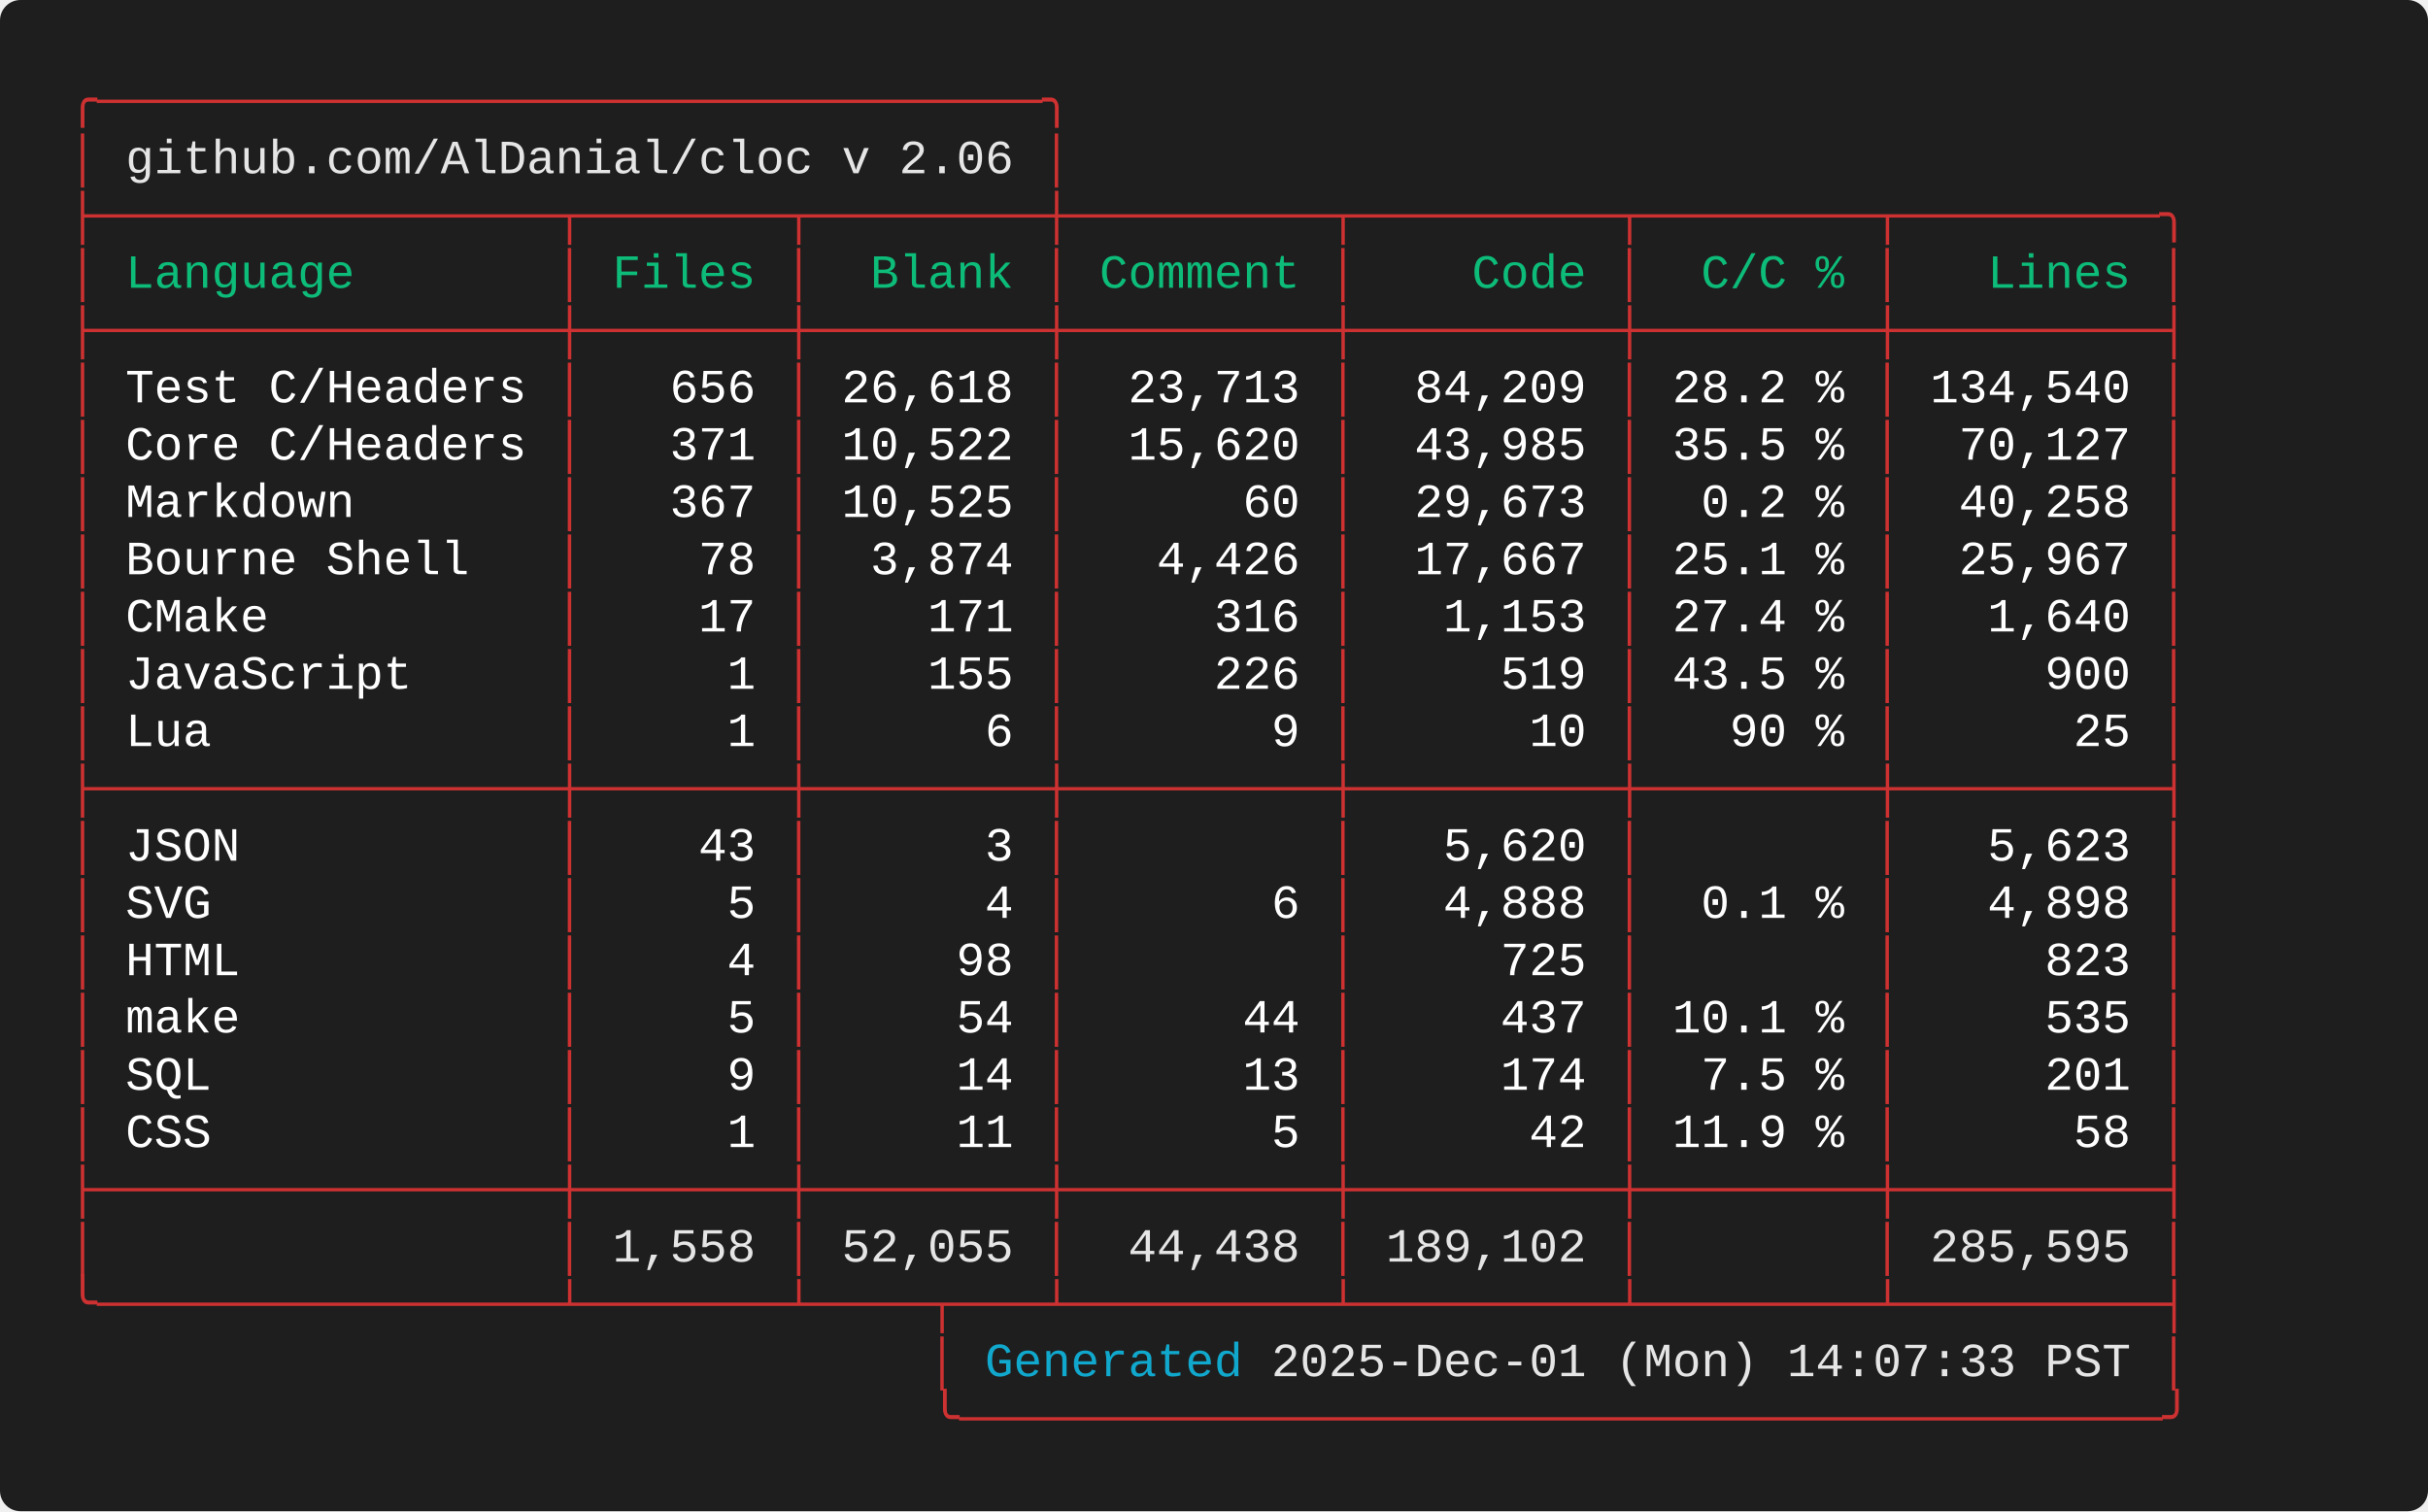
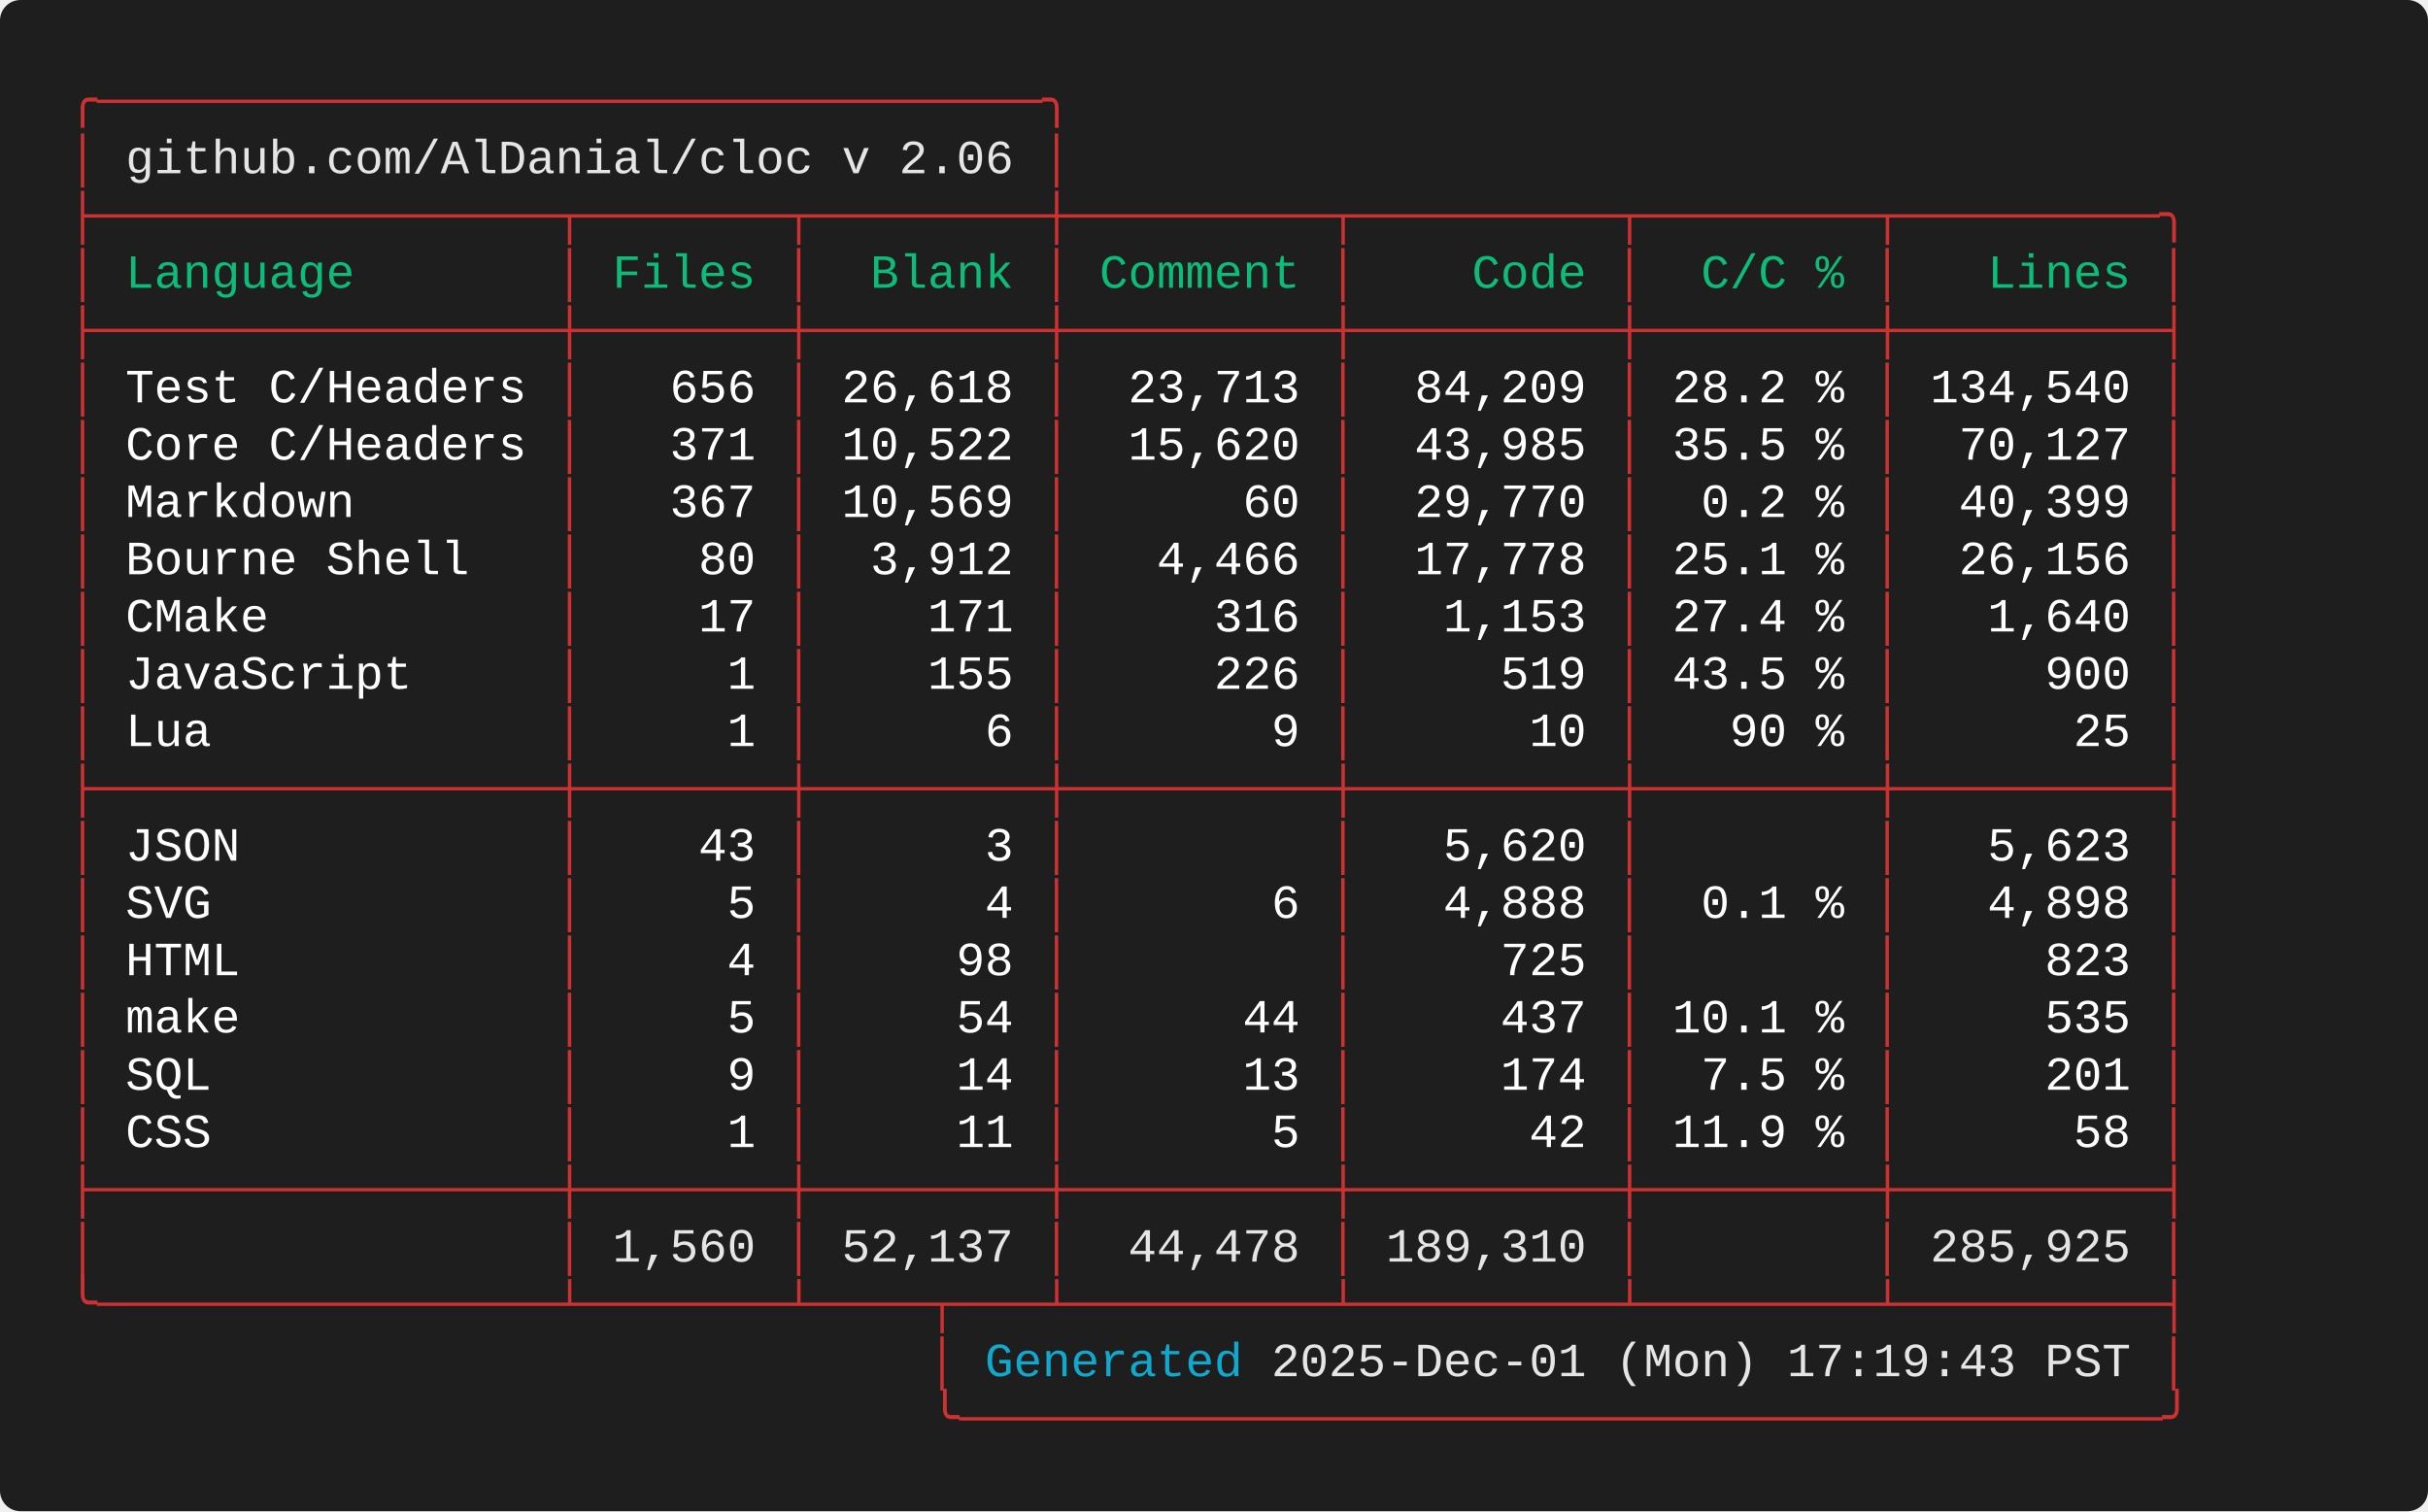
<svg xmlns="http://www.w3.org/2000/svg" width="712.00" height="443.20" viewBox="0 0 712.00 443.20">
  <defs>
    <style type="text/css">.terminal-text { font-family: 'Consolas', 'Consolas', 'Monaco', 'Courier New', monospace; }</style>
  </defs>
  <rect width="100%" height="100%" fill="#1e1e1e" rx="6" />
  <text x="20.00" y="34.00" font-size="14" class="terminal-text" xml:space="preserve" textLength="294.00" lengthAdjust="spacingAndGlyphs" fill="#cd3131">╭─────────────────────────────────╮</text>
  <text x="20.00" y="50.80" font-size="14" class="terminal-text" xml:space="preserve" textLength="16.80" lengthAdjust="spacingAndGlyphs" fill="#cd3131">│ </text>
  <text x="36.80" y="50.80" font-size="14" class="terminal-text" xml:space="preserve" textLength="260.40" lengthAdjust="spacingAndGlyphs" fill="#e5e5e5">github.com/AlDanial/cloc v 2.06</text>
  <text x="297.20" y="50.80" font-size="14" class="terminal-text" xml:space="preserve" textLength="8.40" lengthAdjust="spacingAndGlyphs" fill="#ffffff"> </text>
  <text x="305.60" y="50.80" font-size="14" class="terminal-text" xml:space="preserve" textLength="8.40" lengthAdjust="spacingAndGlyphs" fill="#cd3131">│</text>
  <text x="20.00" y="67.60" font-size="14" class="terminal-text" xml:space="preserve" textLength="621.60" lengthAdjust="spacingAndGlyphs" fill="#cd3131">├────────────────┬───────┬────────┼─────────┬─────────┬────────┬─────────╮</text>
  <text x="20.00" y="84.40" font-size="14" class="terminal-text" xml:space="preserve" textLength="8.40" lengthAdjust="spacingAndGlyphs" fill="#cd3131">│</text>
  <text x="28.40" y="84.40" font-size="14" class="terminal-text" xml:space="preserve" textLength="134.40" lengthAdjust="spacingAndGlyphs" fill="#0dbc79"> Language       </text>
  <text x="162.80" y="84.40" font-size="14" class="terminal-text" xml:space="preserve" textLength="8.40" lengthAdjust="spacingAndGlyphs" fill="#cd3131">│</text>
  <text x="171.20" y="84.40" font-size="14" class="terminal-text" xml:space="preserve" textLength="58.80" lengthAdjust="spacingAndGlyphs" fill="#0dbc79"> Files </text>
  <text x="230.00" y="84.40" font-size="14" class="terminal-text" xml:space="preserve" textLength="8.40" lengthAdjust="spacingAndGlyphs" fill="#cd3131">│</text>
  <text x="238.40" y="84.40" font-size="14" class="terminal-text" xml:space="preserve" textLength="67.20" lengthAdjust="spacingAndGlyphs" fill="#0dbc79">  Blank </text>
  <text x="305.60" y="84.40" font-size="14" class="terminal-text" xml:space="preserve" textLength="8.40" lengthAdjust="spacingAndGlyphs" fill="#cd3131">│</text>
  <text x="314.00" y="84.40" font-size="14" class="terminal-text" xml:space="preserve" textLength="75.60" lengthAdjust="spacingAndGlyphs" fill="#0dbc79"> Comment </text>
  <text x="389.60" y="84.40" font-size="14" class="terminal-text" xml:space="preserve" textLength="8.40" lengthAdjust="spacingAndGlyphs" fill="#cd3131">│</text>
  <text x="398.00" y="84.40" font-size="14" class="terminal-text" xml:space="preserve" textLength="75.60" lengthAdjust="spacingAndGlyphs" fill="#0dbc79">    Code </text>
  <text x="473.60" y="84.40" font-size="14" class="terminal-text" xml:space="preserve" textLength="8.40" lengthAdjust="spacingAndGlyphs" fill="#cd3131">│</text>
  <text x="482.00" y="84.40" font-size="14" class="terminal-text" xml:space="preserve" textLength="67.20" lengthAdjust="spacingAndGlyphs" fill="#0dbc79">  C/C % </text>
  <text x="549.20" y="84.40" font-size="14" class="terminal-text" xml:space="preserve" textLength="8.40" lengthAdjust="spacingAndGlyphs" fill="#cd3131">│</text>
  <text x="557.60" y="84.40" font-size="14" class="terminal-text" xml:space="preserve" textLength="75.60" lengthAdjust="spacingAndGlyphs" fill="#0dbc79">   Lines </text>
  <text x="633.20" y="84.40" font-size="14" class="terminal-text" xml:space="preserve" textLength="8.40" lengthAdjust="spacingAndGlyphs" fill="#cd3131">│</text>
  <text x="20.00" y="101.20" font-size="14" class="terminal-text" xml:space="preserve" textLength="621.60" lengthAdjust="spacingAndGlyphs" fill="#cd3131">├────────────────┼───────┼────────┼─────────┼─────────┼────────┼─────────┤</text>
  <text x="20.00" y="118.00" font-size="14" class="terminal-text" xml:space="preserve" textLength="8.40" lengthAdjust="spacingAndGlyphs" fill="#cd3131">│</text>
  <text x="28.40" y="118.00" font-size="14" class="terminal-text" xml:space="preserve" textLength="134.40" lengthAdjust="spacingAndGlyphs" fill="#ffffff"> Test C/Headers </text>
  <text x="162.80" y="118.00" font-size="14" class="terminal-text" xml:space="preserve" textLength="8.40" lengthAdjust="spacingAndGlyphs" fill="#cd3131">│</text>
  <text x="171.20" y="118.00" font-size="14" class="terminal-text" xml:space="preserve" textLength="58.80" lengthAdjust="spacingAndGlyphs" fill="#ffffff">   656 </text>
  <text x="230.00" y="118.00" font-size="14" class="terminal-text" xml:space="preserve" textLength="8.40" lengthAdjust="spacingAndGlyphs" fill="#cd3131">│</text>
  <text x="238.40" y="118.00" font-size="14" class="terminal-text" xml:space="preserve" textLength="67.20" lengthAdjust="spacingAndGlyphs" fill="#ffffff"> 26,618 </text>
  <text x="305.60" y="118.00" font-size="14" class="terminal-text" xml:space="preserve" textLength="8.40" lengthAdjust="spacingAndGlyphs" fill="#cd3131">│</text>
  <text x="314.00" y="118.00" font-size="14" class="terminal-text" xml:space="preserve" textLength="75.60" lengthAdjust="spacingAndGlyphs" fill="#ffffff">  23,713 </text>
  <text x="389.60" y="118.00" font-size="14" class="terminal-text" xml:space="preserve" textLength="8.40" lengthAdjust="spacingAndGlyphs" fill="#cd3131">│</text>
  <text x="398.00" y="118.00" font-size="14" class="terminal-text" xml:space="preserve" textLength="75.60" lengthAdjust="spacingAndGlyphs" fill="#ffffff">  84,209 </text>
  <text x="473.60" y="118.00" font-size="14" class="terminal-text" xml:space="preserve" textLength="8.40" lengthAdjust="spacingAndGlyphs" fill="#cd3131">│</text>
  <text x="482.00" y="118.00" font-size="14" class="terminal-text" xml:space="preserve" textLength="67.20" lengthAdjust="spacingAndGlyphs" fill="#ffffff"> 28.2 % </text>
  <text x="549.20" y="118.00" font-size="14" class="terminal-text" xml:space="preserve" textLength="8.40" lengthAdjust="spacingAndGlyphs" fill="#cd3131">│</text>
  <text x="557.60" y="118.00" font-size="14" class="terminal-text" xml:space="preserve" textLength="75.60" lengthAdjust="spacingAndGlyphs" fill="#ffffff"> 134,540 </text>
  <text x="633.20" y="118.00" font-size="14" class="terminal-text" xml:space="preserve" textLength="8.40" lengthAdjust="spacingAndGlyphs" fill="#cd3131">│</text>
  <text x="20.00" y="134.80" font-size="14" class="terminal-text" xml:space="preserve" textLength="8.40" lengthAdjust="spacingAndGlyphs" fill="#cd3131">│</text>
  <text x="28.40" y="134.80" font-size="14" class="terminal-text" xml:space="preserve" textLength="134.40" lengthAdjust="spacingAndGlyphs" fill="#ffffff"> Core C/Headers </text>
  <text x="162.80" y="134.80" font-size="14" class="terminal-text" xml:space="preserve" textLength="8.40" lengthAdjust="spacingAndGlyphs" fill="#cd3131">│</text>
  <text x="171.20" y="134.80" font-size="14" class="terminal-text" xml:space="preserve" textLength="58.80" lengthAdjust="spacingAndGlyphs" fill="#ffffff">   371 </text>
  <text x="230.00" y="134.80" font-size="14" class="terminal-text" xml:space="preserve" textLength="8.40" lengthAdjust="spacingAndGlyphs" fill="#cd3131">│</text>
  <text x="238.40" y="134.80" font-size="14" class="terminal-text" xml:space="preserve" textLength="67.20" lengthAdjust="spacingAndGlyphs" fill="#ffffff"> 10,522 </text>
  <text x="305.60" y="134.80" font-size="14" class="terminal-text" xml:space="preserve" textLength="8.40" lengthAdjust="spacingAndGlyphs" fill="#cd3131">│</text>
  <text x="314.00" y="134.80" font-size="14" class="terminal-text" xml:space="preserve" textLength="75.60" lengthAdjust="spacingAndGlyphs" fill="#ffffff">  15,620 </text>
  <text x="389.60" y="134.80" font-size="14" class="terminal-text" xml:space="preserve" textLength="8.40" lengthAdjust="spacingAndGlyphs" fill="#cd3131">│</text>
  <text x="398.00" y="134.80" font-size="14" class="terminal-text" xml:space="preserve" textLength="75.60" lengthAdjust="spacingAndGlyphs" fill="#ffffff">  43,985 </text>
  <text x="473.60" y="134.80" font-size="14" class="terminal-text" xml:space="preserve" textLength="8.40" lengthAdjust="spacingAndGlyphs" fill="#cd3131">│</text>
  <text x="482.00" y="134.80" font-size="14" class="terminal-text" xml:space="preserve" textLength="67.20" lengthAdjust="spacingAndGlyphs" fill="#ffffff"> 35.5 % </text>
  <text x="549.20" y="134.80" font-size="14" class="terminal-text" xml:space="preserve" textLength="8.40" lengthAdjust="spacingAndGlyphs" fill="#cd3131">│</text>
  <text x="557.60" y="134.80" font-size="14" class="terminal-text" xml:space="preserve" textLength="75.60" lengthAdjust="spacingAndGlyphs" fill="#ffffff">  70,127 </text>
  <text x="633.20" y="134.80" font-size="14" class="terminal-text" xml:space="preserve" textLength="8.40" lengthAdjust="spacingAndGlyphs" fill="#cd3131">│</text>
  <text x="20.00" y="151.60" font-size="14" class="terminal-text" xml:space="preserve" textLength="8.40" lengthAdjust="spacingAndGlyphs" fill="#cd3131">│</text>
  <text x="28.40" y="151.60" font-size="14" class="terminal-text" xml:space="preserve" textLength="134.40" lengthAdjust="spacingAndGlyphs" fill="#ffffff"> Markdown       </text>
  <text x="162.80" y="151.60" font-size="14" class="terminal-text" xml:space="preserve" textLength="8.40" lengthAdjust="spacingAndGlyphs" fill="#cd3131">│</text>
  <text x="171.20" y="151.60" font-size="14" class="terminal-text" xml:space="preserve" textLength="58.80" lengthAdjust="spacingAndGlyphs" fill="#ffffff">   367 </text>
  <text x="230.00" y="151.60" font-size="14" class="terminal-text" xml:space="preserve" textLength="8.40" lengthAdjust="spacingAndGlyphs" fill="#cd3131">│</text>
-   <text x="238.40" y="151.60" font-size="14" class="terminal-text" xml:space="preserve" textLength="67.20" lengthAdjust="spacingAndGlyphs" fill="#ffffff"> 10,525 </text>
+   <text x="238.40" y="151.60" font-size="14" class="terminal-text" xml:space="preserve" textLength="67.20" lengthAdjust="spacingAndGlyphs" fill="#ffffff"> 10,569 </text>
  <text x="305.60" y="151.60" font-size="14" class="terminal-text" xml:space="preserve" textLength="8.40" lengthAdjust="spacingAndGlyphs" fill="#cd3131">│</text>
  <text x="314.00" y="151.60" font-size="14" class="terminal-text" xml:space="preserve" textLength="75.60" lengthAdjust="spacingAndGlyphs" fill="#ffffff">      60 </text>
  <text x="389.60" y="151.60" font-size="14" class="terminal-text" xml:space="preserve" textLength="8.40" lengthAdjust="spacingAndGlyphs" fill="#cd3131">│</text>
-   <text x="398.00" y="151.60" font-size="14" class="terminal-text" xml:space="preserve" textLength="75.60" lengthAdjust="spacingAndGlyphs" fill="#ffffff">  29,673 </text>
+   <text x="398.00" y="151.60" font-size="14" class="terminal-text" xml:space="preserve" textLength="75.60" lengthAdjust="spacingAndGlyphs" fill="#ffffff">  29,770 </text>
  <text x="473.60" y="151.60" font-size="14" class="terminal-text" xml:space="preserve" textLength="8.40" lengthAdjust="spacingAndGlyphs" fill="#cd3131">│</text>
  <text x="482.00" y="151.60" font-size="14" class="terminal-text" xml:space="preserve" textLength="67.20" lengthAdjust="spacingAndGlyphs" fill="#ffffff">  0.2 % </text>
  <text x="549.20" y="151.60" font-size="14" class="terminal-text" xml:space="preserve" textLength="8.40" lengthAdjust="spacingAndGlyphs" fill="#cd3131">│</text>
-   <text x="557.60" y="151.60" font-size="14" class="terminal-text" xml:space="preserve" textLength="75.60" lengthAdjust="spacingAndGlyphs" fill="#ffffff">  40,258 </text>
+   <text x="557.60" y="151.60" font-size="14" class="terminal-text" xml:space="preserve" textLength="75.60" lengthAdjust="spacingAndGlyphs" fill="#ffffff">  40,399 </text>
  <text x="633.20" y="151.60" font-size="14" class="terminal-text" xml:space="preserve" textLength="8.40" lengthAdjust="spacingAndGlyphs" fill="#cd3131">│</text>
  <text x="20.00" y="168.40" font-size="14" class="terminal-text" xml:space="preserve" textLength="8.40" lengthAdjust="spacingAndGlyphs" fill="#cd3131">│</text>
  <text x="28.40" y="168.40" font-size="14" class="terminal-text" xml:space="preserve" textLength="134.40" lengthAdjust="spacingAndGlyphs" fill="#ffffff"> Bourne Shell   </text>
  <text x="162.80" y="168.40" font-size="14" class="terminal-text" xml:space="preserve" textLength="8.40" lengthAdjust="spacingAndGlyphs" fill="#cd3131">│</text>
-   <text x="171.20" y="168.40" font-size="14" class="terminal-text" xml:space="preserve" textLength="58.80" lengthAdjust="spacingAndGlyphs" fill="#ffffff">    78 </text>
+   <text x="171.20" y="168.40" font-size="14" class="terminal-text" xml:space="preserve" textLength="58.80" lengthAdjust="spacingAndGlyphs" fill="#ffffff">    80 </text>
  <text x="230.00" y="168.40" font-size="14" class="terminal-text" xml:space="preserve" textLength="8.40" lengthAdjust="spacingAndGlyphs" fill="#cd3131">│</text>
-   <text x="238.40" y="168.40" font-size="14" class="terminal-text" xml:space="preserve" textLength="67.20" lengthAdjust="spacingAndGlyphs" fill="#ffffff">  3,874 </text>
+   <text x="238.40" y="168.40" font-size="14" class="terminal-text" xml:space="preserve" textLength="67.20" lengthAdjust="spacingAndGlyphs" fill="#ffffff">  3,912 </text>
  <text x="305.60" y="168.40" font-size="14" class="terminal-text" xml:space="preserve" textLength="8.40" lengthAdjust="spacingAndGlyphs" fill="#cd3131">│</text>
-   <text x="314.00" y="168.40" font-size="14" class="terminal-text" xml:space="preserve" textLength="75.60" lengthAdjust="spacingAndGlyphs" fill="#ffffff">   4,426 </text>
+   <text x="314.00" y="168.40" font-size="14" class="terminal-text" xml:space="preserve" textLength="75.60" lengthAdjust="spacingAndGlyphs" fill="#ffffff">   4,466 </text>
  <text x="389.60" y="168.40" font-size="14" class="terminal-text" xml:space="preserve" textLength="8.40" lengthAdjust="spacingAndGlyphs" fill="#cd3131">│</text>
-   <text x="398.00" y="168.40" font-size="14" class="terminal-text" xml:space="preserve" textLength="75.60" lengthAdjust="spacingAndGlyphs" fill="#ffffff">  17,667 </text>
+   <text x="398.00" y="168.40" font-size="14" class="terminal-text" xml:space="preserve" textLength="75.60" lengthAdjust="spacingAndGlyphs" fill="#ffffff">  17,778 </text>
  <text x="473.60" y="168.40" font-size="14" class="terminal-text" xml:space="preserve" textLength="8.40" lengthAdjust="spacingAndGlyphs" fill="#cd3131">│</text>
  <text x="482.00" y="168.40" font-size="14" class="terminal-text" xml:space="preserve" textLength="67.20" lengthAdjust="spacingAndGlyphs" fill="#ffffff"> 25.1 % </text>
  <text x="549.20" y="168.40" font-size="14" class="terminal-text" xml:space="preserve" textLength="8.40" lengthAdjust="spacingAndGlyphs" fill="#cd3131">│</text>
-   <text x="557.60" y="168.40" font-size="14" class="terminal-text" xml:space="preserve" textLength="75.60" lengthAdjust="spacingAndGlyphs" fill="#ffffff">  25,967 </text>
+   <text x="557.60" y="168.40" font-size="14" class="terminal-text" xml:space="preserve" textLength="75.60" lengthAdjust="spacingAndGlyphs" fill="#ffffff">  26,156 </text>
  <text x="633.20" y="168.40" font-size="14" class="terminal-text" xml:space="preserve" textLength="8.40" lengthAdjust="spacingAndGlyphs" fill="#cd3131">│</text>
  <text x="20.00" y="185.20" font-size="14" class="terminal-text" xml:space="preserve" textLength="8.40" lengthAdjust="spacingAndGlyphs" fill="#cd3131">│</text>
  <text x="28.40" y="185.20" font-size="14" class="terminal-text" xml:space="preserve" textLength="134.40" lengthAdjust="spacingAndGlyphs" fill="#ffffff"> CMake          </text>
  <text x="162.80" y="185.20" font-size="14" class="terminal-text" xml:space="preserve" textLength="8.40" lengthAdjust="spacingAndGlyphs" fill="#cd3131">│</text>
  <text x="171.20" y="185.20" font-size="14" class="terminal-text" xml:space="preserve" textLength="58.80" lengthAdjust="spacingAndGlyphs" fill="#ffffff">    17 </text>
  <text x="230.00" y="185.20" font-size="14" class="terminal-text" xml:space="preserve" textLength="8.40" lengthAdjust="spacingAndGlyphs" fill="#cd3131">│</text>
  <text x="238.40" y="185.20" font-size="14" class="terminal-text" xml:space="preserve" textLength="67.20" lengthAdjust="spacingAndGlyphs" fill="#ffffff">    171 </text>
  <text x="305.60" y="185.20" font-size="14" class="terminal-text" xml:space="preserve" textLength="8.40" lengthAdjust="spacingAndGlyphs" fill="#cd3131">│</text>
  <text x="314.00" y="185.20" font-size="14" class="terminal-text" xml:space="preserve" textLength="75.60" lengthAdjust="spacingAndGlyphs" fill="#ffffff">     316 </text>
  <text x="389.60" y="185.20" font-size="14" class="terminal-text" xml:space="preserve" textLength="8.40" lengthAdjust="spacingAndGlyphs" fill="#cd3131">│</text>
  <text x="398.00" y="185.20" font-size="14" class="terminal-text" xml:space="preserve" textLength="75.60" lengthAdjust="spacingAndGlyphs" fill="#ffffff">   1,153 </text>
  <text x="473.60" y="185.20" font-size="14" class="terminal-text" xml:space="preserve" textLength="8.40" lengthAdjust="spacingAndGlyphs" fill="#cd3131">│</text>
  <text x="482.00" y="185.20" font-size="14" class="terminal-text" xml:space="preserve" textLength="67.20" lengthAdjust="spacingAndGlyphs" fill="#ffffff"> 27.4 % </text>
  <text x="549.20" y="185.20" font-size="14" class="terminal-text" xml:space="preserve" textLength="8.40" lengthAdjust="spacingAndGlyphs" fill="#cd3131">│</text>
  <text x="557.60" y="185.20" font-size="14" class="terminal-text" xml:space="preserve" textLength="75.60" lengthAdjust="spacingAndGlyphs" fill="#ffffff">   1,640 </text>
  <text x="633.20" y="185.20" font-size="14" class="terminal-text" xml:space="preserve" textLength="8.40" lengthAdjust="spacingAndGlyphs" fill="#cd3131">│</text>
  <text x="20.00" y="202.00" font-size="14" class="terminal-text" xml:space="preserve" textLength="8.40" lengthAdjust="spacingAndGlyphs" fill="#cd3131">│</text>
  <text x="28.40" y="202.00" font-size="14" class="terminal-text" xml:space="preserve" textLength="134.40" lengthAdjust="spacingAndGlyphs" fill="#ffffff"> JavaScript     </text>
  <text x="162.80" y="202.00" font-size="14" class="terminal-text" xml:space="preserve" textLength="8.40" lengthAdjust="spacingAndGlyphs" fill="#cd3131">│</text>
  <text x="171.20" y="202.00" font-size="14" class="terminal-text" xml:space="preserve" textLength="58.80" lengthAdjust="spacingAndGlyphs" fill="#ffffff">     1 </text>
  <text x="230.00" y="202.00" font-size="14" class="terminal-text" xml:space="preserve" textLength="8.40" lengthAdjust="spacingAndGlyphs" fill="#cd3131">│</text>
  <text x="238.40" y="202.00" font-size="14" class="terminal-text" xml:space="preserve" textLength="67.20" lengthAdjust="spacingAndGlyphs" fill="#ffffff">    155 </text>
  <text x="305.60" y="202.00" font-size="14" class="terminal-text" xml:space="preserve" textLength="8.40" lengthAdjust="spacingAndGlyphs" fill="#cd3131">│</text>
  <text x="314.00" y="202.00" font-size="14" class="terminal-text" xml:space="preserve" textLength="75.60" lengthAdjust="spacingAndGlyphs" fill="#ffffff">     226 </text>
  <text x="389.60" y="202.00" font-size="14" class="terminal-text" xml:space="preserve" textLength="8.40" lengthAdjust="spacingAndGlyphs" fill="#cd3131">│</text>
  <text x="398.00" y="202.00" font-size="14" class="terminal-text" xml:space="preserve" textLength="75.60" lengthAdjust="spacingAndGlyphs" fill="#ffffff">     519 </text>
  <text x="473.60" y="202.00" font-size="14" class="terminal-text" xml:space="preserve" textLength="8.40" lengthAdjust="spacingAndGlyphs" fill="#cd3131">│</text>
  <text x="482.00" y="202.00" font-size="14" class="terminal-text" xml:space="preserve" textLength="67.20" lengthAdjust="spacingAndGlyphs" fill="#ffffff"> 43.5 % </text>
  <text x="549.20" y="202.00" font-size="14" class="terminal-text" xml:space="preserve" textLength="8.40" lengthAdjust="spacingAndGlyphs" fill="#cd3131">│</text>
  <text x="557.60" y="202.00" font-size="14" class="terminal-text" xml:space="preserve" textLength="75.60" lengthAdjust="spacingAndGlyphs" fill="#ffffff">     900 </text>
  <text x="633.20" y="202.00" font-size="14" class="terminal-text" xml:space="preserve" textLength="8.40" lengthAdjust="spacingAndGlyphs" fill="#cd3131">│</text>
  <text x="20.00" y="218.80" font-size="14" class="terminal-text" xml:space="preserve" textLength="8.40" lengthAdjust="spacingAndGlyphs" fill="#cd3131">│</text>
  <text x="28.40" y="218.80" font-size="14" class="terminal-text" xml:space="preserve" textLength="134.40" lengthAdjust="spacingAndGlyphs" fill="#ffffff"> Lua            </text>
  <text x="162.80" y="218.80" font-size="14" class="terminal-text" xml:space="preserve" textLength="8.40" lengthAdjust="spacingAndGlyphs" fill="#cd3131">│</text>
  <text x="171.20" y="218.80" font-size="14" class="terminal-text" xml:space="preserve" textLength="58.80" lengthAdjust="spacingAndGlyphs" fill="#ffffff">     1 </text>
  <text x="230.00" y="218.80" font-size="14" class="terminal-text" xml:space="preserve" textLength="8.40" lengthAdjust="spacingAndGlyphs" fill="#cd3131">│</text>
  <text x="238.40" y="218.80" font-size="14" class="terminal-text" xml:space="preserve" textLength="67.20" lengthAdjust="spacingAndGlyphs" fill="#ffffff">      6 </text>
  <text x="305.60" y="218.80" font-size="14" class="terminal-text" xml:space="preserve" textLength="8.40" lengthAdjust="spacingAndGlyphs" fill="#cd3131">│</text>
  <text x="314.00" y="218.80" font-size="14" class="terminal-text" xml:space="preserve" textLength="75.60" lengthAdjust="spacingAndGlyphs" fill="#ffffff">       9 </text>
  <text x="389.60" y="218.80" font-size="14" class="terminal-text" xml:space="preserve" textLength="8.40" lengthAdjust="spacingAndGlyphs" fill="#cd3131">│</text>
  <text x="398.00" y="218.80" font-size="14" class="terminal-text" xml:space="preserve" textLength="75.60" lengthAdjust="spacingAndGlyphs" fill="#ffffff">      10 </text>
  <text x="473.60" y="218.80" font-size="14" class="terminal-text" xml:space="preserve" textLength="8.40" lengthAdjust="spacingAndGlyphs" fill="#cd3131">│</text>
  <text x="482.00" y="218.80" font-size="14" class="terminal-text" xml:space="preserve" textLength="67.20" lengthAdjust="spacingAndGlyphs" fill="#ffffff">   90 % </text>
  <text x="549.20" y="218.80" font-size="14" class="terminal-text" xml:space="preserve" textLength="8.40" lengthAdjust="spacingAndGlyphs" fill="#cd3131">│</text>
  <text x="557.60" y="218.80" font-size="14" class="terminal-text" xml:space="preserve" textLength="75.60" lengthAdjust="spacingAndGlyphs" fill="#ffffff">      25 </text>
  <text x="633.20" y="218.80" font-size="14" class="terminal-text" xml:space="preserve" textLength="8.40" lengthAdjust="spacingAndGlyphs" fill="#cd3131">│</text>
  <text x="20.00" y="235.60" font-size="14" class="terminal-text" xml:space="preserve" textLength="621.60" lengthAdjust="spacingAndGlyphs" fill="#cd3131">├────────────────┼───────┼────────┼─────────┼─────────┼────────┼─────────┤</text>
  <text x="20.00" y="252.40" font-size="14" class="terminal-text" xml:space="preserve" textLength="8.40" lengthAdjust="spacingAndGlyphs" fill="#cd3131">│</text>
  <text x="28.40" y="252.40" font-size="14" class="terminal-text" xml:space="preserve" textLength="134.40" lengthAdjust="spacingAndGlyphs" fill="#ffffff"> JSON           </text>
  <text x="162.80" y="252.40" font-size="14" class="terminal-text" xml:space="preserve" textLength="8.40" lengthAdjust="spacingAndGlyphs" fill="#cd3131">│</text>
  <text x="171.20" y="252.40" font-size="14" class="terminal-text" xml:space="preserve" textLength="58.80" lengthAdjust="spacingAndGlyphs" fill="#ffffff">    43 </text>
  <text x="230.00" y="252.40" font-size="14" class="terminal-text" xml:space="preserve" textLength="8.40" lengthAdjust="spacingAndGlyphs" fill="#cd3131">│</text>
  <text x="238.40" y="252.40" font-size="14" class="terminal-text" xml:space="preserve" textLength="67.20" lengthAdjust="spacingAndGlyphs" fill="#ffffff">      3 </text>
  <text x="305.60" y="252.40" font-size="14" class="terminal-text" xml:space="preserve" textLength="8.40" lengthAdjust="spacingAndGlyphs" fill="#cd3131">│</text>
  <text x="314.00" y="252.40" font-size="14" class="terminal-text" xml:space="preserve" textLength="75.60" lengthAdjust="spacingAndGlyphs" fill="#ffffff">         </text>
  <text x="389.60" y="252.40" font-size="14" class="terminal-text" xml:space="preserve" textLength="8.40" lengthAdjust="spacingAndGlyphs" fill="#cd3131">│</text>
  <text x="398.00" y="252.40" font-size="14" class="terminal-text" xml:space="preserve" textLength="75.60" lengthAdjust="spacingAndGlyphs" fill="#ffffff">   5,620 </text>
  <text x="473.60" y="252.40" font-size="14" class="terminal-text" xml:space="preserve" textLength="8.40" lengthAdjust="spacingAndGlyphs" fill="#cd3131">│</text>
  <text x="482.00" y="252.40" font-size="14" class="terminal-text" xml:space="preserve" textLength="67.20" lengthAdjust="spacingAndGlyphs" fill="#ffffff">        </text>
  <text x="549.20" y="252.40" font-size="14" class="terminal-text" xml:space="preserve" textLength="8.40" lengthAdjust="spacingAndGlyphs" fill="#cd3131">│</text>
  <text x="557.60" y="252.40" font-size="14" class="terminal-text" xml:space="preserve" textLength="75.60" lengthAdjust="spacingAndGlyphs" fill="#ffffff">   5,623 </text>
  <text x="633.20" y="252.40" font-size="14" class="terminal-text" xml:space="preserve" textLength="8.40" lengthAdjust="spacingAndGlyphs" fill="#cd3131">│</text>
  <text x="20.00" y="269.20" font-size="14" class="terminal-text" xml:space="preserve" textLength="8.40" lengthAdjust="spacingAndGlyphs" fill="#cd3131">│</text>
  <text x="28.40" y="269.20" font-size="14" class="terminal-text" xml:space="preserve" textLength="134.40" lengthAdjust="spacingAndGlyphs" fill="#ffffff"> SVG            </text>
  <text x="162.80" y="269.20" font-size="14" class="terminal-text" xml:space="preserve" textLength="8.40" lengthAdjust="spacingAndGlyphs" fill="#cd3131">│</text>
  <text x="171.20" y="269.20" font-size="14" class="terminal-text" xml:space="preserve" textLength="58.80" lengthAdjust="spacingAndGlyphs" fill="#ffffff">     5 </text>
  <text x="230.00" y="269.20" font-size="14" class="terminal-text" xml:space="preserve" textLength="8.40" lengthAdjust="spacingAndGlyphs" fill="#cd3131">│</text>
  <text x="238.40" y="269.20" font-size="14" class="terminal-text" xml:space="preserve" textLength="67.20" lengthAdjust="spacingAndGlyphs" fill="#ffffff">      4 </text>
  <text x="305.60" y="269.20" font-size="14" class="terminal-text" xml:space="preserve" textLength="8.40" lengthAdjust="spacingAndGlyphs" fill="#cd3131">│</text>
  <text x="314.00" y="269.20" font-size="14" class="terminal-text" xml:space="preserve" textLength="75.60" lengthAdjust="spacingAndGlyphs" fill="#ffffff">       6 </text>
  <text x="389.60" y="269.20" font-size="14" class="terminal-text" xml:space="preserve" textLength="8.40" lengthAdjust="spacingAndGlyphs" fill="#cd3131">│</text>
  <text x="398.00" y="269.20" font-size="14" class="terminal-text" xml:space="preserve" textLength="75.60" lengthAdjust="spacingAndGlyphs" fill="#ffffff">   4,888 </text>
  <text x="473.60" y="269.20" font-size="14" class="terminal-text" xml:space="preserve" textLength="8.40" lengthAdjust="spacingAndGlyphs" fill="#cd3131">│</text>
  <text x="482.00" y="269.20" font-size="14" class="terminal-text" xml:space="preserve" textLength="67.20" lengthAdjust="spacingAndGlyphs" fill="#ffffff">  0.1 % </text>
  <text x="549.20" y="269.20" font-size="14" class="terminal-text" xml:space="preserve" textLength="8.40" lengthAdjust="spacingAndGlyphs" fill="#cd3131">│</text>
  <text x="557.60" y="269.20" font-size="14" class="terminal-text" xml:space="preserve" textLength="75.60" lengthAdjust="spacingAndGlyphs" fill="#ffffff">   4,898 </text>
  <text x="633.20" y="269.20" font-size="14" class="terminal-text" xml:space="preserve" textLength="8.40" lengthAdjust="spacingAndGlyphs" fill="#cd3131">│</text>
  <text x="20.00" y="286.00" font-size="14" class="terminal-text" xml:space="preserve" textLength="8.40" lengthAdjust="spacingAndGlyphs" fill="#cd3131">│</text>
  <text x="28.40" y="286.00" font-size="14" class="terminal-text" xml:space="preserve" textLength="134.40" lengthAdjust="spacingAndGlyphs" fill="#ffffff"> HTML           </text>
  <text x="162.80" y="286.00" font-size="14" class="terminal-text" xml:space="preserve" textLength="8.40" lengthAdjust="spacingAndGlyphs" fill="#cd3131">│</text>
  <text x="171.20" y="286.00" font-size="14" class="terminal-text" xml:space="preserve" textLength="58.80" lengthAdjust="spacingAndGlyphs" fill="#ffffff">     4 </text>
  <text x="230.00" y="286.00" font-size="14" class="terminal-text" xml:space="preserve" textLength="8.40" lengthAdjust="spacingAndGlyphs" fill="#cd3131">│</text>
  <text x="238.40" y="286.00" font-size="14" class="terminal-text" xml:space="preserve" textLength="67.20" lengthAdjust="spacingAndGlyphs" fill="#ffffff">     98 </text>
  <text x="305.60" y="286.00" font-size="14" class="terminal-text" xml:space="preserve" textLength="8.40" lengthAdjust="spacingAndGlyphs" fill="#cd3131">│</text>
  <text x="314.00" y="286.00" font-size="14" class="terminal-text" xml:space="preserve" textLength="75.60" lengthAdjust="spacingAndGlyphs" fill="#ffffff">         </text>
  <text x="389.60" y="286.00" font-size="14" class="terminal-text" xml:space="preserve" textLength="8.40" lengthAdjust="spacingAndGlyphs" fill="#cd3131">│</text>
  <text x="398.00" y="286.00" font-size="14" class="terminal-text" xml:space="preserve" textLength="75.60" lengthAdjust="spacingAndGlyphs" fill="#ffffff">     725 </text>
  <text x="473.60" y="286.00" font-size="14" class="terminal-text" xml:space="preserve" textLength="8.40" lengthAdjust="spacingAndGlyphs" fill="#cd3131">│</text>
  <text x="482.00" y="286.00" font-size="14" class="terminal-text" xml:space="preserve" textLength="67.20" lengthAdjust="spacingAndGlyphs" fill="#ffffff">        </text>
  <text x="549.20" y="286.00" font-size="14" class="terminal-text" xml:space="preserve" textLength="8.40" lengthAdjust="spacingAndGlyphs" fill="#cd3131">│</text>
  <text x="557.60" y="286.00" font-size="14" class="terminal-text" xml:space="preserve" textLength="75.60" lengthAdjust="spacingAndGlyphs" fill="#ffffff">     823 </text>
  <text x="633.20" y="286.00" font-size="14" class="terminal-text" xml:space="preserve" textLength="8.40" lengthAdjust="spacingAndGlyphs" fill="#cd3131">│</text>
  <text x="20.00" y="302.80" font-size="14" class="terminal-text" xml:space="preserve" textLength="8.40" lengthAdjust="spacingAndGlyphs" fill="#cd3131">│</text>
  <text x="28.40" y="302.80" font-size="14" class="terminal-text" xml:space="preserve" textLength="134.40" lengthAdjust="spacingAndGlyphs" fill="#ffffff"> make           </text>
  <text x="162.80" y="302.80" font-size="14" class="terminal-text" xml:space="preserve" textLength="8.40" lengthAdjust="spacingAndGlyphs" fill="#cd3131">│</text>
  <text x="171.20" y="302.80" font-size="14" class="terminal-text" xml:space="preserve" textLength="58.80" lengthAdjust="spacingAndGlyphs" fill="#ffffff">     5 </text>
  <text x="230.00" y="302.80" font-size="14" class="terminal-text" xml:space="preserve" textLength="8.40" lengthAdjust="spacingAndGlyphs" fill="#cd3131">│</text>
  <text x="238.40" y="302.80" font-size="14" class="terminal-text" xml:space="preserve" textLength="67.20" lengthAdjust="spacingAndGlyphs" fill="#ffffff">     54 </text>
  <text x="305.60" y="302.80" font-size="14" class="terminal-text" xml:space="preserve" textLength="8.40" lengthAdjust="spacingAndGlyphs" fill="#cd3131">│</text>
  <text x="314.00" y="302.80" font-size="14" class="terminal-text" xml:space="preserve" textLength="75.60" lengthAdjust="spacingAndGlyphs" fill="#ffffff">      44 </text>
  <text x="389.60" y="302.80" font-size="14" class="terminal-text" xml:space="preserve" textLength="8.40" lengthAdjust="spacingAndGlyphs" fill="#cd3131">│</text>
  <text x="398.00" y="302.80" font-size="14" class="terminal-text" xml:space="preserve" textLength="75.60" lengthAdjust="spacingAndGlyphs" fill="#ffffff">     437 </text>
  <text x="473.60" y="302.80" font-size="14" class="terminal-text" xml:space="preserve" textLength="8.40" lengthAdjust="spacingAndGlyphs" fill="#cd3131">│</text>
  <text x="482.00" y="302.80" font-size="14" class="terminal-text" xml:space="preserve" textLength="67.20" lengthAdjust="spacingAndGlyphs" fill="#ffffff"> 10.1 % </text>
  <text x="549.20" y="302.80" font-size="14" class="terminal-text" xml:space="preserve" textLength="8.40" lengthAdjust="spacingAndGlyphs" fill="#cd3131">│</text>
  <text x="557.60" y="302.80" font-size="14" class="terminal-text" xml:space="preserve" textLength="75.60" lengthAdjust="spacingAndGlyphs" fill="#ffffff">     535 </text>
  <text x="633.20" y="302.80" font-size="14" class="terminal-text" xml:space="preserve" textLength="8.40" lengthAdjust="spacingAndGlyphs" fill="#cd3131">│</text>
  <text x="20.00" y="319.60" font-size="14" class="terminal-text" xml:space="preserve" textLength="8.40" lengthAdjust="spacingAndGlyphs" fill="#cd3131">│</text>
  <text x="28.40" y="319.60" font-size="14" class="terminal-text" xml:space="preserve" textLength="134.40" lengthAdjust="spacingAndGlyphs" fill="#ffffff"> SQL            </text>
  <text x="162.80" y="319.60" font-size="14" class="terminal-text" xml:space="preserve" textLength="8.40" lengthAdjust="spacingAndGlyphs" fill="#cd3131">│</text>
  <text x="171.20" y="319.60" font-size="14" class="terminal-text" xml:space="preserve" textLength="58.80" lengthAdjust="spacingAndGlyphs" fill="#ffffff">     9 </text>
  <text x="230.00" y="319.60" font-size="14" class="terminal-text" xml:space="preserve" textLength="8.40" lengthAdjust="spacingAndGlyphs" fill="#cd3131">│</text>
  <text x="238.40" y="319.60" font-size="14" class="terminal-text" xml:space="preserve" textLength="67.20" lengthAdjust="spacingAndGlyphs" fill="#ffffff">     14 </text>
  <text x="305.60" y="319.60" font-size="14" class="terminal-text" xml:space="preserve" textLength="8.40" lengthAdjust="spacingAndGlyphs" fill="#cd3131">│</text>
  <text x="314.00" y="319.60" font-size="14" class="terminal-text" xml:space="preserve" textLength="75.60" lengthAdjust="spacingAndGlyphs" fill="#ffffff">      13 </text>
  <text x="389.60" y="319.60" font-size="14" class="terminal-text" xml:space="preserve" textLength="8.40" lengthAdjust="spacingAndGlyphs" fill="#cd3131">│</text>
  <text x="398.00" y="319.60" font-size="14" class="terminal-text" xml:space="preserve" textLength="75.60" lengthAdjust="spacingAndGlyphs" fill="#ffffff">     174 </text>
  <text x="473.60" y="319.60" font-size="14" class="terminal-text" xml:space="preserve" textLength="8.40" lengthAdjust="spacingAndGlyphs" fill="#cd3131">│</text>
  <text x="482.00" y="319.60" font-size="14" class="terminal-text" xml:space="preserve" textLength="67.20" lengthAdjust="spacingAndGlyphs" fill="#ffffff">  7.5 % </text>
  <text x="549.20" y="319.60" font-size="14" class="terminal-text" xml:space="preserve" textLength="8.40" lengthAdjust="spacingAndGlyphs" fill="#cd3131">│</text>
  <text x="557.60" y="319.60" font-size="14" class="terminal-text" xml:space="preserve" textLength="75.60" lengthAdjust="spacingAndGlyphs" fill="#ffffff">     201 </text>
  <text x="633.20" y="319.60" font-size="14" class="terminal-text" xml:space="preserve" textLength="8.40" lengthAdjust="spacingAndGlyphs" fill="#cd3131">│</text>
  <text x="20.00" y="336.40" font-size="14" class="terminal-text" xml:space="preserve" textLength="8.40" lengthAdjust="spacingAndGlyphs" fill="#cd3131">│</text>
  <text x="28.40" y="336.40" font-size="14" class="terminal-text" xml:space="preserve" textLength="134.40" lengthAdjust="spacingAndGlyphs" fill="#ffffff"> CSS            </text>
  <text x="162.80" y="336.40" font-size="14" class="terminal-text" xml:space="preserve" textLength="8.40" lengthAdjust="spacingAndGlyphs" fill="#cd3131">│</text>
  <text x="171.20" y="336.40" font-size="14" class="terminal-text" xml:space="preserve" textLength="58.80" lengthAdjust="spacingAndGlyphs" fill="#ffffff">     1 </text>
  <text x="230.00" y="336.40" font-size="14" class="terminal-text" xml:space="preserve" textLength="8.40" lengthAdjust="spacingAndGlyphs" fill="#cd3131">│</text>
  <text x="238.40" y="336.40" font-size="14" class="terminal-text" xml:space="preserve" textLength="67.20" lengthAdjust="spacingAndGlyphs" fill="#ffffff">     11 </text>
  <text x="305.60" y="336.40" font-size="14" class="terminal-text" xml:space="preserve" textLength="8.40" lengthAdjust="spacingAndGlyphs" fill="#cd3131">│</text>
  <text x="314.00" y="336.40" font-size="14" class="terminal-text" xml:space="preserve" textLength="75.60" lengthAdjust="spacingAndGlyphs" fill="#ffffff">       5 </text>
  <text x="389.60" y="336.40" font-size="14" class="terminal-text" xml:space="preserve" textLength="8.40" lengthAdjust="spacingAndGlyphs" fill="#cd3131">│</text>
  <text x="398.00" y="336.40" font-size="14" class="terminal-text" xml:space="preserve" textLength="75.60" lengthAdjust="spacingAndGlyphs" fill="#ffffff">      42 </text>
  <text x="473.60" y="336.40" font-size="14" class="terminal-text" xml:space="preserve" textLength="8.40" lengthAdjust="spacingAndGlyphs" fill="#cd3131">│</text>
  <text x="482.00" y="336.40" font-size="14" class="terminal-text" xml:space="preserve" textLength="67.20" lengthAdjust="spacingAndGlyphs" fill="#ffffff"> 11.9 % </text>
  <text x="549.20" y="336.40" font-size="14" class="terminal-text" xml:space="preserve" textLength="8.40" lengthAdjust="spacingAndGlyphs" fill="#cd3131">│</text>
  <text x="557.60" y="336.40" font-size="14" class="terminal-text" xml:space="preserve" textLength="75.60" lengthAdjust="spacingAndGlyphs" fill="#ffffff">      58 </text>
  <text x="633.20" y="336.40" font-size="14" class="terminal-text" xml:space="preserve" textLength="8.40" lengthAdjust="spacingAndGlyphs" fill="#cd3131">│</text>
  <text x="20.00" y="353.20" font-size="14" class="terminal-text" xml:space="preserve" textLength="621.60" lengthAdjust="spacingAndGlyphs" fill="#cd3131">├────────────────┼───────┼────────┼─────────┼─────────┼────────┼─────────┤</text>
  <text x="20.00" y="370.00" font-size="14" class="terminal-text" xml:space="preserve" textLength="8.40" lengthAdjust="spacingAndGlyphs" fill="#cd3131">│</text>
  <text x="28.40" y="370.00" font-size="14" class="terminal-text" xml:space="preserve" textLength="134.40" lengthAdjust="spacingAndGlyphs" fill="#e5e5e5">                </text>
  <text x="162.80" y="370.00" font-size="14" class="terminal-text" xml:space="preserve" textLength="8.40" lengthAdjust="spacingAndGlyphs" fill="#cd3131">│</text>
-   <text x="171.20" y="370.00" font-size="14" class="terminal-text" xml:space="preserve" textLength="58.80" lengthAdjust="spacingAndGlyphs" fill="#e5e5e5"> 1,558 </text>
+   <text x="171.20" y="370.00" font-size="14" class="terminal-text" xml:space="preserve" textLength="58.80" lengthAdjust="spacingAndGlyphs" fill="#e5e5e5"> 1,560 </text>
  <text x="230.00" y="370.00" font-size="14" class="terminal-text" xml:space="preserve" textLength="8.40" lengthAdjust="spacingAndGlyphs" fill="#cd3131">│</text>
-   <text x="238.40" y="370.00" font-size="14" class="terminal-text" xml:space="preserve" textLength="67.20" lengthAdjust="spacingAndGlyphs" fill="#e5e5e5"> 52,055 </text>
+   <text x="238.40" y="370.00" font-size="14" class="terminal-text" xml:space="preserve" textLength="67.20" lengthAdjust="spacingAndGlyphs" fill="#e5e5e5"> 52,137 </text>
  <text x="305.60" y="370.00" font-size="14" class="terminal-text" xml:space="preserve" textLength="8.40" lengthAdjust="spacingAndGlyphs" fill="#cd3131">│</text>
-   <text x="314.00" y="370.00" font-size="14" class="terminal-text" xml:space="preserve" textLength="75.60" lengthAdjust="spacingAndGlyphs" fill="#e5e5e5">  44,438 </text>
+   <text x="314.00" y="370.00" font-size="14" class="terminal-text" xml:space="preserve" textLength="75.60" lengthAdjust="spacingAndGlyphs" fill="#e5e5e5">  44,478 </text>
  <text x="389.60" y="370.00" font-size="14" class="terminal-text" xml:space="preserve" textLength="8.40" lengthAdjust="spacingAndGlyphs" fill="#cd3131">│</text>
-   <text x="398.00" y="370.00" font-size="14" class="terminal-text" xml:space="preserve" textLength="75.60" lengthAdjust="spacingAndGlyphs" fill="#e5e5e5"> 189,102 </text>
+   <text x="398.00" y="370.00" font-size="14" class="terminal-text" xml:space="preserve" textLength="75.60" lengthAdjust="spacingAndGlyphs" fill="#e5e5e5"> 189,310 </text>
  <text x="473.60" y="370.00" font-size="14" class="terminal-text" xml:space="preserve" textLength="8.40" lengthAdjust="spacingAndGlyphs" fill="#cd3131">│</text>
  <text x="482.00" y="370.00" font-size="14" class="terminal-text" xml:space="preserve" textLength="67.20" lengthAdjust="spacingAndGlyphs" fill="#e5e5e5">        </text>
  <text x="549.20" y="370.00" font-size="14" class="terminal-text" xml:space="preserve" textLength="8.40" lengthAdjust="spacingAndGlyphs" fill="#cd3131">│</text>
-   <text x="557.60" y="370.00" font-size="14" class="terminal-text" xml:space="preserve" textLength="75.60" lengthAdjust="spacingAndGlyphs" fill="#e5e5e5"> 285,595 </text>
+   <text x="557.60" y="370.00" font-size="14" class="terminal-text" xml:space="preserve" textLength="75.60" lengthAdjust="spacingAndGlyphs" fill="#e5e5e5"> 285,925 </text>
  <text x="633.20" y="370.00" font-size="14" class="terminal-text" xml:space="preserve" textLength="8.40" lengthAdjust="spacingAndGlyphs" fill="#cd3131">│</text>
  <text x="20.00" y="386.80" font-size="14" class="terminal-text" xml:space="preserve" textLength="621.60" lengthAdjust="spacingAndGlyphs" fill="#cd3131">╰────────────────┴───────┴────┬───┴─────────┴─────────┴────────┴─────────┤</text>
  <text x="20.00" y="403.60" font-size="14" class="terminal-text" xml:space="preserve" textLength="268.80" lengthAdjust="spacingAndGlyphs" fill="#cd3131">                              │ </text>
  <text x="288.80" y="403.60" font-size="14" class="terminal-text" xml:space="preserve" textLength="75.60" lengthAdjust="spacingAndGlyphs" fill="#11a8cd">Generated</text>
-   <text x="364.40" y="403.60" font-size="14" class="terminal-text" xml:space="preserve" textLength="260.40" lengthAdjust="spacingAndGlyphs" fill="#e5e5e5"> 2025-Dec-01 (Mon) 14:07:33 PST</text>
+   <text x="364.40" y="403.60" font-size="14" class="terminal-text" xml:space="preserve" textLength="260.40" lengthAdjust="spacingAndGlyphs" fill="#e5e5e5"> 2025-Dec-01 (Mon) 17:19:43 PST</text>
  <text x="624.80" y="403.60" font-size="14" class="terminal-text" xml:space="preserve" textLength="8.40" lengthAdjust="spacingAndGlyphs" fill="#ffffff"> </text>
  <text x="633.20" y="403.60" font-size="14" class="terminal-text" xml:space="preserve" textLength="8.40" lengthAdjust="spacingAndGlyphs" fill="#cd3131">│</text>
  <text x="20.00" y="420.40" font-size="14" class="terminal-text" xml:space="preserve" textLength="621.60" lengthAdjust="spacingAndGlyphs" fill="#cd3131">                              ╰──────────────────────────────────────────╯</text>
</svg>
